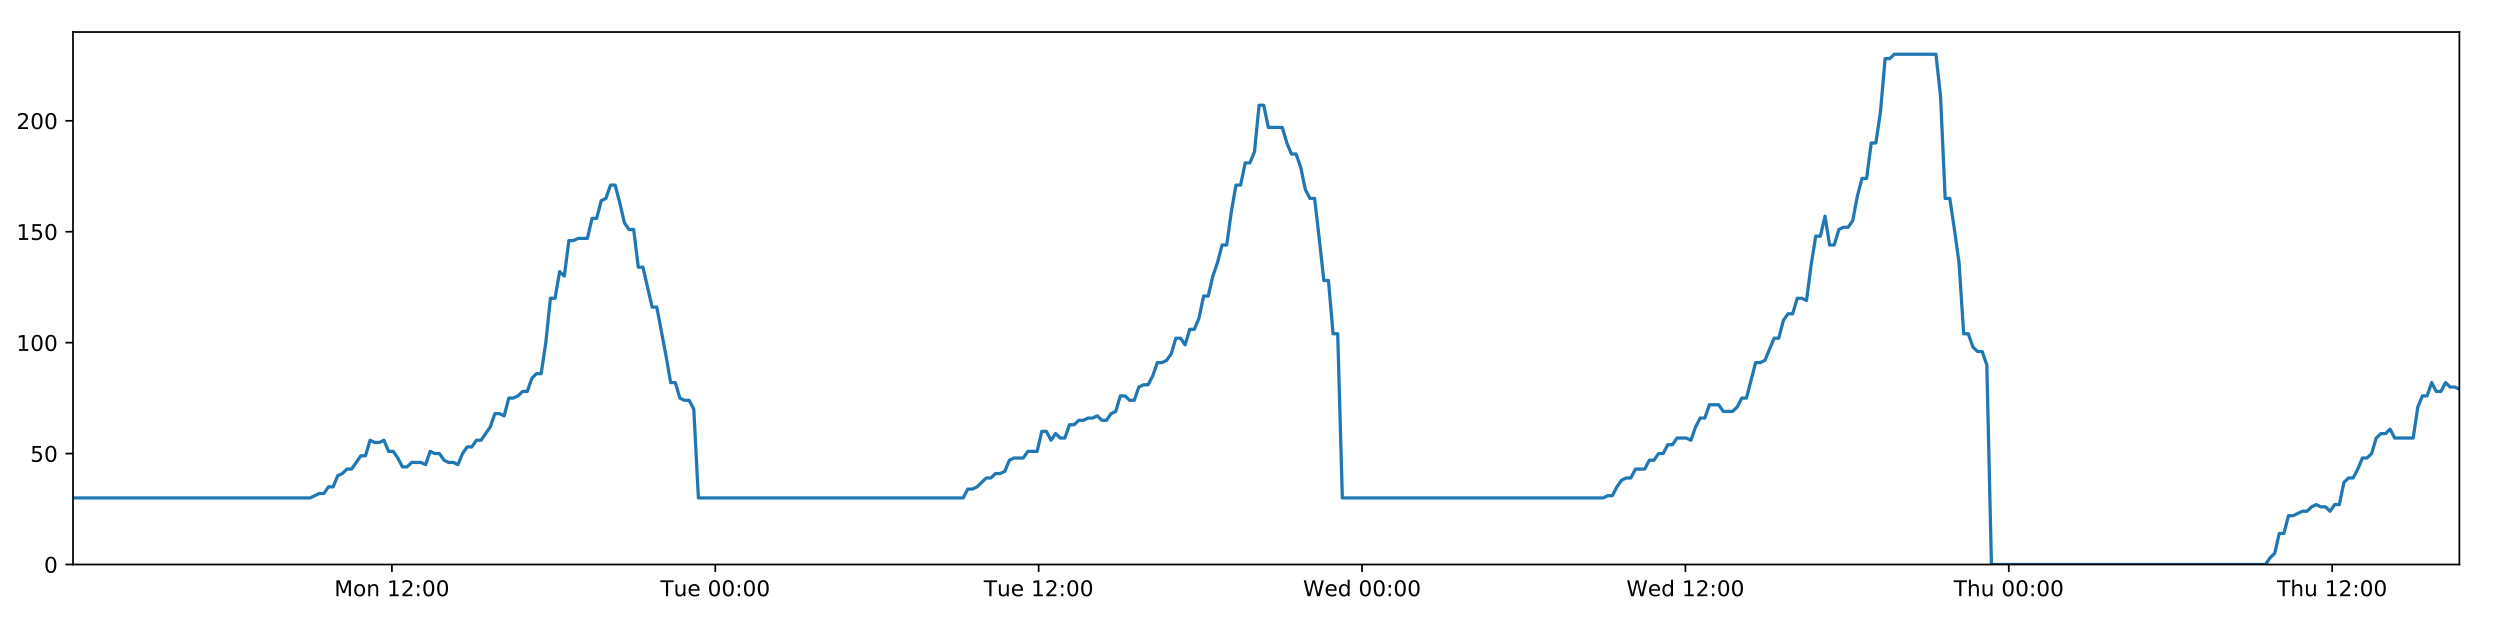
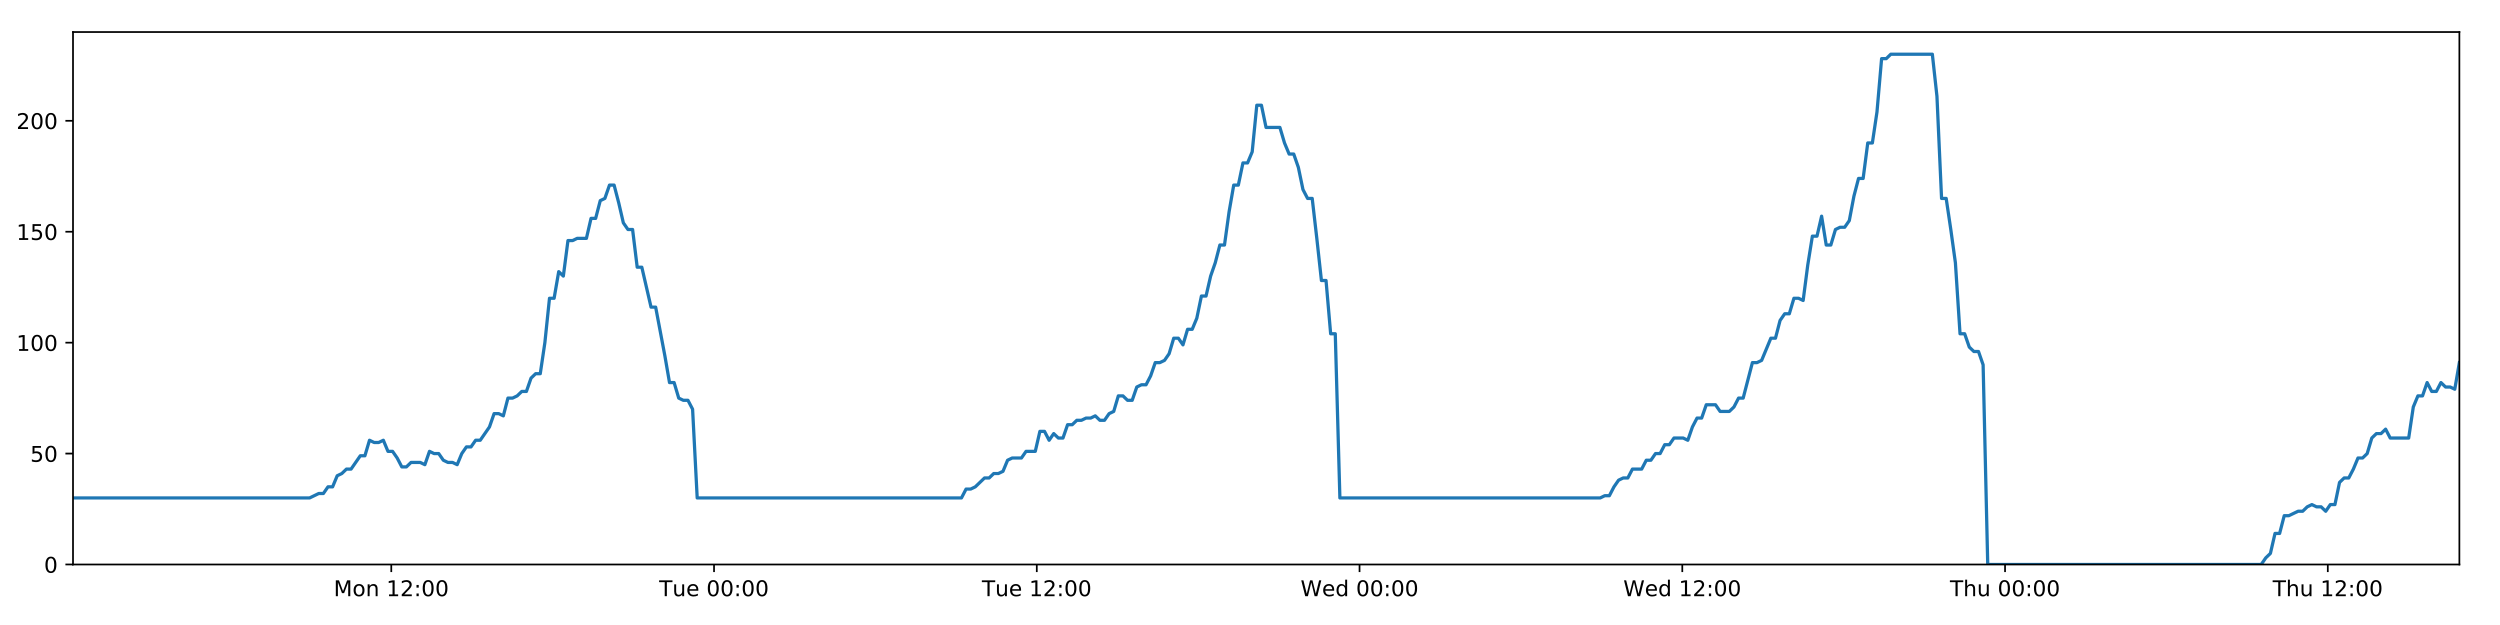
<svg xmlns="http://www.w3.org/2000/svg" xmlns:xlink="http://www.w3.org/1999/xlink" height="288pt" version="1.1" viewBox="0 0 1152 288" width="1152pt">
  <defs>
    <style type="text/css">
*{stroke-linecap:butt;stroke-linejoin:round;}
  </style>
  </defs>
  <g id="figure_1">
    <g id="patch_1">
      <path d="M 0 288  L 1152 288  L 1152 0  L 0 0  z " style="fill:#ffffff;" />
    </g>
    <g id="axes_1">
      <g id="patch_2">
        <path d="M 33.64 260.12  L 1133.28 260.12  L 1133.28 14.76  L 33.64 14.76  z " style="fill:#ffffff;" />
      </g>
      <g id="matplotlib.axis_1">
        <g id="xtick_1">
          <g id="line2d_1">
            <defs>
-               <path d="M 0 0  L 0 3.5  " id="m1f2433aa70" style="stroke:#000000;stroke-width:0.8;" />
-             </defs>
-             <g>
-               <use style="stroke:#000000;stroke-width:0.8;" x="180.587" xlink:href="#m1f2433aa70" y="260.12" />
+               <path d="M 0 0  L 0 3.5  " id="m981cb2dd8b" style="stroke:#000000;stroke-width:0.8;" />
+             </defs>
+             <g>
+               <use style="stroke:#000000;stroke-width:0.8;" x="180.303" xlink:href="#m981cb2dd8b" y="260.12" />
            </g>
          </g>
          <g id="text_1">
            <defs>
              <path d="M 9.812 72.906  L 24.516 72.906  L 43.109 23.297  L 61.812 72.906  L 76.516 72.906  L 76.516 0  L 66.891 0  L 66.891 64.016  L 48.094 14.016  L 38.188 14.016  L 19.391 64.016  L 19.391 0  L 9.812 0  z " id="DejaVuSans-77" />
              <path d="M 30.609 48.391  Q 23.391 48.391 19.188 42.75  Q 14.984 37.109 14.984 27.297  Q 14.984 17.484 19.156 11.844  Q 23.344 6.203 30.609 6.203  Q 37.797 6.203 41.984 11.859  Q 46.188 17.531 46.188 27.297  Q 46.188 37.016 41.984 42.703  Q 37.797 48.391 30.609 48.391  z M 30.609 56  Q 42.328 56 49.016 48.375  Q 55.719 40.766 55.719 27.297  Q 55.719 13.875 49.016 6.219  Q 42.328 -1.422 30.609 -1.422  Q 18.844 -1.422 12.172 6.219  Q 5.516 13.875 5.516 27.297  Q 5.516 40.766 12.172 48.375  Q 18.844 56 30.609 56  z " id="DejaVuSans-111" />
              <path d="M 54.891 33.016  L 54.891 0  L 45.906 0  L 45.906 32.719  Q 45.906 40.484 42.875 44.328  Q 39.844 48.188 33.797 48.188  Q 26.516 48.188 22.312 43.547  Q 18.109 38.922 18.109 30.906  L 18.109 0  L 9.078 0  L 9.078 54.688  L 18.109 54.688  L 18.109 46.188  Q 21.344 51.125 25.703 53.562  Q 30.078 56 35.797 56  Q 45.219 56 50.047 50.172  Q 54.891 44.344 54.891 33.016  z " id="DejaVuSans-110" />
              <path id="DejaVuSans-32" />
              <path d="M 12.406 8.297  L 28.516 8.297  L 28.516 63.922  L 10.984 60.406  L 10.984 69.391  L 28.422 72.906  L 38.281 72.906  L 38.281 8.297  L 54.391 8.297  L 54.391 0  L 12.406 0  z " id="DejaVuSans-49" />
              <path d="M 19.188 8.297  L 53.609 8.297  L 53.609 0  L 7.328 0  L 7.328 8.297  Q 12.938 14.109 22.625 23.891  Q 32.328 33.688 34.812 36.531  Q 39.547 41.844 41.422 45.531  Q 43.312 49.219 43.312 52.781  Q 43.312 58.594 39.234 62.25  Q 35.156 65.922 28.609 65.922  Q 23.969 65.922 18.812 64.312  Q 13.672 62.703 7.812 59.422  L 7.812 69.391  Q 13.766 71.781 18.938 73  Q 24.125 74.219 28.422 74.219  Q 39.75 74.219 46.484 68.547  Q 53.219 62.891 53.219 53.422  Q 53.219 48.922 51.531 44.891  Q 49.859 40.875 45.406 35.406  Q 44.188 33.984 37.641 27.219  Q 31.109 20.453 19.188 8.297  z " id="DejaVuSans-50" />
              <path d="M 11.719 12.406  L 22.016 12.406  L 22.016 0  L 11.719 0  z M 11.719 51.703  L 22.016 51.703  L 22.016 39.312  L 11.719 39.312  z " id="DejaVuSans-58" />
              <path d="M 31.781 66.406  Q 24.172 66.406 20.328 58.906  Q 16.5 51.422 16.5 36.375  Q 16.5 21.391 20.328 13.891  Q 24.172 6.391 31.781 6.391  Q 39.453 6.391 43.281 13.891  Q 47.125 21.391 47.125 36.375  Q 47.125 51.422 43.281 58.906  Q 39.453 66.406 31.781 66.406  z M 31.781 74.219  Q 44.047 74.219 50.516 64.516  Q 56.984 54.828 56.984 36.375  Q 56.984 17.969 50.516 8.266  Q 44.047 -1.422 31.781 -1.422  Q 19.531 -1.422 13.062 8.266  Q 6.594 17.969 6.594 36.375  Q 6.594 54.828 13.062 64.516  Q 19.531 74.219 31.781 74.219  z " id="DejaVuSans-48" />
            </defs>
-             <g transform="translate(154.0461 274.7184)scale(0.1 -0.1)">
+             <g transform="translate(153.7625 274.7184)scale(0.1 -0.1)">
              <use xlink:href="#DejaVuSans-77" />
              <use x="86.279" xlink:href="#DejaVuSans-111" />
              <use x="147.461" xlink:href="#DejaVuSans-110" />
              <use x="210.84" xlink:href="#DejaVuSans-32" />
              <use x="242.627" xlink:href="#DejaVuSans-49" />
              <use x="306.25" xlink:href="#DejaVuSans-50" />
              <use x="369.873" xlink:href="#DejaVuSans-58" />
              <use x="403.564" xlink:href="#DejaVuSans-48" />
              <use x="467.188" xlink:href="#DejaVuSans-48" />
            </g>
          </g>
        </g>
        <g id="xtick_2">
          <g id="line2d_2">
            <g>
-               <use style="stroke:#000000;stroke-width:0.8;" x="329.599" xlink:href="#m1f2433aa70" y="260.12" />
+               <use style="stroke:#000000;stroke-width:0.8;" x="329.027" xlink:href="#m981cb2dd8b" y="260.12" />
            </g>
          </g>
          <g id="text_2">
            <defs>
              <path d="M -0.297 72.906  L 61.375 72.906  L 61.375 64.594  L 35.5 64.594  L 35.5 0  L 25.594 0  L 25.594 64.594  L -0.297 64.594  z " id="DejaVuSans-84" />
              <path d="M 8.5 21.578  L 8.5 54.688  L 17.484 54.688  L 17.484 21.922  Q 17.484 14.156 20.5 10.266  Q 23.531 6.391 29.594 6.391  Q 36.859 6.391 41.078 11.031  Q 45.312 15.672 45.312 23.688  L 45.312 54.688  L 54.297 54.688  L 54.297 0  L 45.312 0  L 45.312 8.406  Q 42.047 3.422 37.719 1  Q 33.406 -1.422 27.688 -1.422  Q 18.266 -1.422 13.375 4.438  Q 8.5 10.297 8.5 21.578  z M 31.109 56  z " id="DejaVuSans-117" />
              <path d="M 56.203 29.594  L 56.203 25.203  L 14.891 25.203  Q 15.484 15.922 20.484 11.062  Q 25.484 6.203 34.422 6.203  Q 39.594 6.203 44.453 7.469  Q 49.312 8.734 54.109 11.281  L 54.109 2.781  Q 49.266 0.734 44.188 -0.344  Q 39.109 -1.422 33.891 -1.422  Q 20.797 -1.422 13.156 6.188  Q 5.516 13.812 5.516 26.812  Q 5.516 40.234 12.766 48.109  Q 20.016 56 32.328 56  Q 43.359 56 49.781 48.891  Q 56.203 41.797 56.203 29.594  z M 47.219 32.234  Q 47.125 39.594 43.094 43.984  Q 39.062 48.391 32.422 48.391  Q 24.906 48.391 20.391 44.141  Q 15.875 39.891 15.188 32.172  z " id="DejaVuSans-101" />
            </defs>
-             <g transform="translate(304.3127 274.7184)scale(0.1 -0.1)">
+             <g transform="translate(303.7415 274.7184)scale(0.1 -0.1)">
              <use xlink:href="#DejaVuSans-84" />
              <use x="60.85" xlink:href="#DejaVuSans-117" />
              <use x="124.229" xlink:href="#DejaVuSans-101" />
              <use x="185.752" xlink:href="#DejaVuSans-32" />
              <use x="217.539" xlink:href="#DejaVuSans-48" />
              <use x="281.162" xlink:href="#DejaVuSans-48" />
              <use x="344.785" xlink:href="#DejaVuSans-58" />
              <use x="378.477" xlink:href="#DejaVuSans-48" />
              <use x="442.1" xlink:href="#DejaVuSans-48" />
            </g>
          </g>
        </g>
        <g id="xtick_3">
          <g id="line2d_3">
            <g>
-               <use style="stroke:#000000;stroke-width:0.8;" x="478.61" xlink:href="#m1f2433aa70" y="260.12" />
+               <use style="stroke:#000000;stroke-width:0.8;" x="477.752" xlink:href="#m981cb2dd8b" y="260.12" />
            </g>
          </g>
          <g id="text_3">
-             <g transform="translate(453.3245 274.7184)scale(0.1 -0.1)">
+             <g transform="translate(452.4658 274.7184)scale(0.1 -0.1)">
              <use xlink:href="#DejaVuSans-84" />
              <use x="60.85" xlink:href="#DejaVuSans-117" />
              <use x="124.229" xlink:href="#DejaVuSans-101" />
              <use x="185.752" xlink:href="#DejaVuSans-32" />
              <use x="217.539" xlink:href="#DejaVuSans-49" />
              <use x="281.162" xlink:href="#DejaVuSans-50" />
              <use x="344.785" xlink:href="#DejaVuSans-58" />
              <use x="378.477" xlink:href="#DejaVuSans-48" />
              <use x="442.1" xlink:href="#DejaVuSans-48" />
            </g>
          </g>
        </g>
        <g id="xtick_4">
          <g id="line2d_4">
            <g>
-               <use style="stroke:#000000;stroke-width:0.8;" x="627.622" xlink:href="#m1f2433aa70" y="260.12" />
+               <use style="stroke:#000000;stroke-width:0.8;" x="626.476" xlink:href="#m981cb2dd8b" y="260.12" />
            </g>
          </g>
          <g id="text_4">
            <defs>
              <path d="M 3.328 72.906  L 13.281 72.906  L 28.609 11.281  L 43.891 72.906  L 54.984 72.906  L 70.312 11.281  L 85.594 72.906  L 95.609 72.906  L 77.297 0  L 64.891 0  L 49.516 63.281  L 33.984 0  L 21.578 0  z " id="DejaVuSans-87" />
              <path d="M 45.406 46.391  L 45.406 75.984  L 54.391 75.984  L 54.391 0  L 45.406 0  L 45.406 8.203  Q 42.578 3.328 38.25 0.953  Q 33.938 -1.422 27.875 -1.422  Q 17.969 -1.422 11.734 6.484  Q 5.516 14.406 5.516 27.297  Q 5.516 40.188 11.734 48.094  Q 17.969 56 27.875 56  Q 33.938 56 38.25 53.625  Q 42.578 51.266 45.406 46.391  z M 14.797 27.297  Q 14.797 17.391 18.875 11.75  Q 22.953 6.109 30.078 6.109  Q 37.203 6.109 41.297 11.75  Q 45.406 17.391 45.406 27.297  Q 45.406 37.203 41.297 42.844  Q 37.203 48.484 30.078 48.484  Q 22.953 48.484 18.875 42.844  Q 14.797 37.203 14.797 27.297  z " id="DejaVuSans-100" />
            </defs>
-             <g transform="translate(600.4333 274.7184)scale(0.1 -0.1)">
+             <g transform="translate(599.287 274.7184)scale(0.1 -0.1)">
              <use xlink:href="#DejaVuSans-87" />
              <use x="98.799" xlink:href="#DejaVuSans-101" />
              <use x="160.322" xlink:href="#DejaVuSans-100" />
              <use x="223.799" xlink:href="#DejaVuSans-32" />
              <use x="255.586" xlink:href="#DejaVuSans-48" />
              <use x="319.209" xlink:href="#DejaVuSans-48" />
              <use x="382.832" xlink:href="#DejaVuSans-58" />
              <use x="416.523" xlink:href="#DejaVuSans-48" />
              <use x="480.146" xlink:href="#DejaVuSans-48" />
            </g>
          </g>
        </g>
        <g id="xtick_5">
          <g id="line2d_5">
            <g>
-               <use style="stroke:#000000;stroke-width:0.8;" x="776.634" xlink:href="#m1f2433aa70" y="260.12" />
+               <use style="stroke:#000000;stroke-width:0.8;" x="775.2" xlink:href="#m981cb2dd8b" y="260.12" />
            </g>
          </g>
          <g id="text_5">
-             <g transform="translate(749.4451 274.7184)scale(0.1 -0.1)">
+             <g transform="translate(748.0113 274.7184)scale(0.1 -0.1)">
              <use xlink:href="#DejaVuSans-87" />
              <use x="98.799" xlink:href="#DejaVuSans-101" />
              <use x="160.322" xlink:href="#DejaVuSans-100" />
              <use x="223.799" xlink:href="#DejaVuSans-32" />
              <use x="255.586" xlink:href="#DejaVuSans-49" />
              <use x="319.209" xlink:href="#DejaVuSans-50" />
              <use x="382.832" xlink:href="#DejaVuSans-58" />
              <use x="416.523" xlink:href="#DejaVuSans-48" />
              <use x="480.146" xlink:href="#DejaVuSans-48" />
            </g>
          </g>
        </g>
        <g id="xtick_6">
          <g id="line2d_6">
            <g>
-               <use style="stroke:#000000;stroke-width:0.8;" x="925.646" xlink:href="#m1f2433aa70" y="260.12" />
+               <use style="stroke:#000000;stroke-width:0.8;" x="923.925" xlink:href="#m981cb2dd8b" y="260.12" />
            </g>
          </g>
          <g id="text_6">
            <defs>
              <path d="M 54.891 33.016  L 54.891 0  L 45.906 0  L 45.906 32.719  Q 45.906 40.484 42.875 44.328  Q 39.844 48.188 33.797 48.188  Q 26.516 48.188 22.312 43.547  Q 18.109 38.922 18.109 30.906  L 18.109 0  L 9.078 0  L 9.078 75.984  L 18.109 75.984  L 18.109 46.188  Q 21.344 51.125 25.703 53.562  Q 30.078 56 35.797 56  Q 45.219 56 50.047 50.172  Q 54.891 44.344 54.891 33.016  z " id="DejaVuSans-104" />
            </defs>
-             <g transform="translate(900.2562 274.7184)scale(0.1 -0.1)">
+             <g transform="translate(898.5348 274.7184)scale(0.1 -0.1)">
              <use xlink:href="#DejaVuSans-84" />
              <use x="61.084" xlink:href="#DejaVuSans-104" />
              <use x="124.463" xlink:href="#DejaVuSans-117" />
              <use x="187.842" xlink:href="#DejaVuSans-32" />
              <use x="219.629" xlink:href="#DejaVuSans-48" />
              <use x="283.252" xlink:href="#DejaVuSans-48" />
              <use x="346.875" xlink:href="#DejaVuSans-58" />
              <use x="380.566" xlink:href="#DejaVuSans-48" />
              <use x="444.189" xlink:href="#DejaVuSans-48" />
            </g>
          </g>
        </g>
        <g id="xtick_7">
          <g id="line2d_7">
            <g>
-               <use style="stroke:#000000;stroke-width:0.8;" x="1074.658" xlink:href="#m1f2433aa70" y="260.12" />
+               <use style="stroke:#000000;stroke-width:0.8;" x="1072.649" xlink:href="#m981cb2dd8b" y="260.12" />
            </g>
          </g>
          <g id="text_7">
-             <g transform="translate(1049.268 274.7184)scale(0.1 -0.1)">
+             <g transform="translate(1047.259 274.7184)scale(0.1 -0.1)">
              <use xlink:href="#DejaVuSans-84" />
              <use x="61.084" xlink:href="#DejaVuSans-104" />
              <use x="124.463" xlink:href="#DejaVuSans-117" />
              <use x="187.842" xlink:href="#DejaVuSans-32" />
              <use x="219.629" xlink:href="#DejaVuSans-49" />
              <use x="283.252" xlink:href="#DejaVuSans-50" />
              <use x="346.875" xlink:href="#DejaVuSans-58" />
              <use x="380.566" xlink:href="#DejaVuSans-48" />
              <use x="444.189" xlink:href="#DejaVuSans-48" />
            </g>
          </g>
        </g>
      </g>
      <g id="matplotlib.axis_2">
        <g id="ytick_1">
          <g id="line2d_8">
            <defs>
-               <path d="M 0 0  L -3.5 0  " id="m754a7613e7" style="stroke:#000000;stroke-width:0.8;" />
-             </defs>
-             <g>
-               <use style="stroke:#000000;stroke-width:0.8;" x="33.64" xlink:href="#m754a7613e7" y="260.12" />
+               <path d="M 0 0  L -3.5 0  " id="m697095dbf0" style="stroke:#000000;stroke-width:0.8;" />
+             </defs>
+             <g>
+               <use style="stroke:#000000;stroke-width:0.8;" x="33.64" xlink:href="#m697095dbf0" y="260.12" />
            </g>
          </g>
          <g id="text_8">
            <g transform="translate(20.2775 263.9192)scale(0.1 -0.1)">
              <use xlink:href="#DejaVuSans-48" />
            </g>
          </g>
        </g>
        <g id="ytick_2">
          <g id="line2d_9">
            <g>
-               <use style="stroke:#000000;stroke-width:0.8;" x="33.64" xlink:href="#m754a7613e7" y="209.003" />
+               <use style="stroke:#000000;stroke-width:0.8;" x="33.64" xlink:href="#m697095dbf0" y="209.003" />
            </g>
          </g>
          <g id="text_9">
            <defs>
              <path d="M 10.797 72.906  L 49.516 72.906  L 49.516 64.594  L 19.828 64.594  L 19.828 46.734  Q 21.969 47.469 24.109 47.828  Q 26.266 48.188 28.422 48.188  Q 40.625 48.188 47.75 41.5  Q 54.891 34.812 54.891 23.391  Q 54.891 11.625 47.562 5.094  Q 40.234 -1.422 26.906 -1.422  Q 22.312 -1.422 17.547 -0.641  Q 12.797 0.141 7.719 1.703  L 7.719 11.625  Q 12.109 9.234 16.797 8.062  Q 21.484 6.891 26.703 6.891  Q 35.156 6.891 40.078 11.328  Q 45.016 15.766 45.016 23.391  Q 45.016 31 40.078 35.438  Q 35.156 39.891 26.703 39.891  Q 22.75 39.891 18.812 39.016  Q 14.891 38.141 10.797 36.281  z " id="DejaVuSans-53" />
            </defs>
            <g transform="translate(13.915 212.8026)scale(0.1 -0.1)">
              <use xlink:href="#DejaVuSans-53" />
              <use x="63.623" xlink:href="#DejaVuSans-48" />
            </g>
          </g>
        </g>
        <g id="ytick_3">
          <g id="line2d_10">
            <g>
-               <use style="stroke:#000000;stroke-width:0.8;" x="33.64" xlink:href="#m754a7613e7" y="157.887" />
+               <use style="stroke:#000000;stroke-width:0.8;" x="33.64" xlink:href="#m697095dbf0" y="157.887" />
            </g>
          </g>
          <g id="text_10">
            <g transform="translate(7.5525 161.6859)scale(0.1 -0.1)">
              <use xlink:href="#DejaVuSans-49" />
              <use x="63.623" xlink:href="#DejaVuSans-48" />
              <use x="127.246" xlink:href="#DejaVuSans-48" />
            </g>
          </g>
        </g>
        <g id="ytick_4">
          <g id="line2d_11">
            <g>
-               <use style="stroke:#000000;stroke-width:0.8;" x="33.64" xlink:href="#m754a7613e7" y="106.77" />
+               <use style="stroke:#000000;stroke-width:0.8;" x="33.64" xlink:href="#m697095dbf0" y="106.77" />
            </g>
          </g>
          <g id="text_11">
            <g transform="translate(7.5525 110.5692)scale(0.1 -0.1)">
              <use xlink:href="#DejaVuSans-49" />
              <use x="63.623" xlink:href="#DejaVuSans-53" />
              <use x="127.246" xlink:href="#DejaVuSans-48" />
            </g>
          </g>
        </g>
        <g id="ytick_5">
          <g id="line2d_12">
            <g>
-               <use style="stroke:#000000;stroke-width:0.8;" x="33.64" xlink:href="#m754a7613e7" y="55.653" />
+               <use style="stroke:#000000;stroke-width:0.8;" x="33.64" xlink:href="#m697095dbf0" y="55.653" />
            </g>
          </g>
          <g id="text_12">
            <g transform="translate(7.5525 59.45255)scale(0.1 -0.1)">
              <use xlink:href="#DejaVuSans-50" />
              <use x="63.623" xlink:href="#DejaVuSans-48" />
              <use x="127.246" xlink:href="#DejaVuSans-48" />
            </g>
          </g>
        </g>
      </g>
      <g id="line2d_13">
-         <path clip-path="url(#p13a17f05ce)" d="M 33.64 229.45  L 142.871 229.45  L 147.102 227.405  L 149.231 227.405  L 151.361 224.338  L 153.49 224.338  L 155.62 219.227  L 157.752 218.204  L 159.88 216.16  L 162.013 216.16  L 166.275 210.026  L 168.404 210.026  L 170.532 202.869  L 172.662 203.892  L 174.792 203.892  L 176.921 202.869  L 179.051 207.981  L 181.182 207.981  L 183.311 211.048  L 185.44 215.137  L 187.569 215.137  L 189.7 213.093  L 193.958 213.093  L 196.092 214.115  L 198.223 207.981  L 200.352 209.003  L 202.483 209.003  L 204.614 212.07  L 206.743 213.093  L 208.873 213.093  L 211.008 214.115  L 213.136 209.003  L 215.265 205.936  L 217.393 205.936  L 219.528 202.869  L 221.655 202.869  L 225.914 196.735  L 228.053 190.601  L 230.182 190.601  L 232.315 191.624  L 234.447 183.445  L 236.577 183.445  L 238.707 182.423  L 240.838 180.378  L 242.97 180.378  L 245.103 174.244  L 247.235 172.199  L 249.369 172.199  L 251.497 157.887  L 253.632 137.44  L 255.762 137.44  L 257.891 125.172  L 260.024 127.217  L 262.157 110.859  L 264.286 110.859  L 266.418 109.837  L 270.675 109.837  L 272.807 100.636  L 274.935 100.636  L 277.066 92.457  L 279.196 91.435  L 281.328 85.301  L 283.461 85.301  L 285.594 93.48  L 287.724 102.681  L 289.853 105.748  L 291.992 105.748  L 294.125 123.127  L 296.253 123.127  L 300.512 141.529  L 302.644 141.529  L 306.91 164.021  L 309.038 176.289  L 311.167 176.289  L 313.299 183.445  L 315.432 184.467  L 317.562 184.467  L 319.695 188.557  L 321.823 229.45  L 443.829 229.45  L 445.959 225.361  L 448.089 225.361  L 450.219 224.338  L 454.478 220.249  L 456.608 220.249  L 458.737 218.204  L 460.868 218.204  L 462.998 217.182  L 465.128 212.07  L 467.26 211.048  L 471.519 211.048  L 473.65 207.981  L 477.912 207.981  L 480.043 198.78  L 482.174 198.78  L 484.303 202.869  L 486.432 199.802  L 488.568 201.847  L 490.698 201.847  L 492.827 195.713  L 494.959 195.713  L 497.089 193.668  L 499.22 193.668  L 501.351 192.646  L 503.481 192.646  L 505.611 191.624  L 507.74 193.668  L 509.869 193.668  L 511.999 190.601  L 514.128 189.579  L 516.256 182.423  L 518.39 182.423  L 520.521 184.467  L 522.652 184.467  L 524.78 178.333  L 526.91 177.311  L 529.043 177.311  L 531.172 173.222  L 533.301 167.088  L 535.438 167.088  L 537.575 166.065  L 539.705 162.998  L 541.834 155.842  L 543.968 155.842  L 546.098 158.909  L 548.228 151.753  L 550.359 151.753  L 552.487 146.641  L 554.616 136.418  L 556.749 136.418  L 558.878 127.217  L 561.008 121.083  L 563.137 112.904  L 565.268 112.904  L 567.398 97.569  L 569.531 85.301  L 571.659 85.301  L 573.79 75.078  L 575.927 75.078  L 578.06 69.966  L 580.191 48.497  L 582.325 48.497  L 584.453 58.72  L 590.851 58.72  L 592.982 65.877  L 595.111 70.988  L 597.24 70.988  L 599.37 77.122  L 601.503 87.346  L 603.635 91.435  L 605.766 91.435  L 607.894 109.837  L 610.023 129.261  L 612.153 129.261  L 614.282 153.797  L 616.415 153.797  L 618.548 229.45  L 738.728 229.45  L 740.828 228.428  L 742.956 228.428  L 745.088 224.338  L 747.217 221.271  L 749.35 220.249  L 751.48 220.249  L 753.613 216.16  L 757.876 216.16  L 760.009 212.07  L 762.139 212.07  L 764.268 209.003  L 766.398 209.003  L 768.527 204.914  L 770.657 204.914  L 772.788 201.847  L 777.051 201.847  L 779.182 202.869  L 781.31 196.735  L 783.441 192.646  L 785.572 192.646  L 787.702 186.512  L 791.964 186.512  L 794.093 189.579  L 798.356 189.579  L 800.485 187.534  L 802.613 183.445  L 804.741 183.445  L 809.003 167.088  L 811.134 167.088  L 813.263 166.065  L 817.523 155.842  L 819.651 155.842  L 821.78 147.663  L 823.91 144.596  L 826.042 144.596  L 828.173 137.44  L 830.304 137.44  L 832.433 138.462  L 834.564 122.105  L 836.694 108.815  L 838.826 108.815  L 840.956 99.614  L 843.086 112.904  L 845.215 112.904  L 847.348 105.748  L 849.477 104.725  L 851.608 104.725  L 853.738 101.658  L 855.869 90.413  L 857.999 82.234  L 860.129 82.234  L 862.26 65.877  L 864.389 65.877  L 866.521 51.564  L 868.655 27.028  L 870.784 27.028  L 872.914 24.983  L 892.078 24.983  L 894.208 44.408  L 896.337 91.435  L 898.466 91.435  L 900.596 105.748  L 902.726 121.083  L 904.861 153.797  L 906.997 153.797  L 909.132 159.931  L 911.261 161.976  L 913.39 161.976  L 915.521 168.11  L 917.653 260.12  L 1043.904 260.12  L 1046.031 257.053  L 1048.158 255.008  L 1050.289 245.807  L 1052.416 245.807  L 1054.543 237.629  L 1056.672 237.629  L 1060.927 235.584  L 1063.053 235.584  L 1065.18 233.539  L 1067.308 232.517  L 1069.438 233.539  L 1071.565 233.539  L 1073.696 235.584  L 1075.823 232.517  L 1077.95 232.517  L 1080.077 222.294  L 1082.207 220.249  L 1084.334 220.249  L 1086.462 216.16  L 1088.591 211.048  L 1090.716 211.048  L 1092.844 209.003  L 1094.971 201.847  L 1097.099 199.802  L 1099.226 199.802  L 1101.354 197.758  L 1103.481 201.847  L 1112.003 201.847  L 1114.131 187.534  L 1116.259 182.423  L 1118.387 182.423  L 1120.518 176.289  L 1122.643 180.378  L 1124.771 180.378  L 1126.897 176.289  L 1129.023 178.333  L 1131.154 178.333  L 1133.28 179.356  L 1133.28 179.356  " style="fill:none;stroke:#1f77b4;stroke-linecap:square;stroke-width:1.5;" />
+         <path clip-path="url(#pb4685d1baa)" d="M 33.64 229.45  L 142.66 229.45  L 146.883 227.405  L 149.008 227.405  L 151.133 224.338  L 153.259 224.338  L 155.385 219.227  L 157.513 218.204  L 159.637 216.16  L 161.765 216.16  L 166.019 210.026  L 168.144 210.026  L 170.268 202.869  L 172.393 203.892  L 174.519 203.892  L 176.644 202.869  L 178.771 207.981  L 180.897 207.981  L 183.022 211.048  L 185.147 215.137  L 187.272 215.137  L 189.398 213.093  L 193.649 213.093  L 195.778 214.115  L 197.906 207.981  L 200.031 209.003  L 202.157 209.003  L 204.284 212.07  L 206.409 213.093  L 208.535 213.093  L 210.666 214.115  L 212.789 209.003  L 214.914 205.936  L 217.039 205.936  L 219.169 202.869  L 221.292 202.869  L 225.543 196.735  L 227.678 190.601  L 229.803 190.601  L 231.931 191.624  L 234.059 183.445  L 236.185 183.445  L 238.311 182.423  L 240.438 180.378  L 242.566 180.378  L 244.695 174.244  L 246.823 172.199  L 248.953 172.199  L 251.077 157.887  L 253.207 137.44  L 255.333 137.44  L 257.458 125.172  L 259.587 127.217  L 261.716 110.859  L 263.841 110.859  L 265.968 109.837  L 270.217 109.837  L 272.346 100.636  L 274.47 100.636  L 276.596 92.457  L 278.722 91.435  L 280.85 85.301  L 282.979 85.301  L 285.107 93.48  L 287.233 102.681  L 289.358 105.748  L 291.493 105.748  L 293.622 123.127  L 295.746 123.127  L 299.997 141.529  L 302.125 141.529  L 306.383 164.021  L 308.507 176.289  L 310.631 176.289  L 312.759 183.445  L 314.888 184.467  L 317.014 184.467  L 319.143 188.557  L 321.267 229.45  L 443.037 229.45  L 445.164 225.361  L 447.289 225.361  L 449.415 224.338  L 453.666 220.249  L 455.792 220.249  L 457.917 218.204  L 460.043 218.204  L 462.17 217.182  L 464.296 212.07  L 466.424 211.048  L 470.674 211.048  L 472.8 207.981  L 477.055 207.981  L 479.181 198.78  L 481.308 198.78  L 483.433 202.869  L 485.558 199.802  L 487.69 201.847  L 489.816 201.847  L 491.941 195.713  L 494.069 195.713  L 496.195 193.668  L 498.321 193.668  L 500.448 192.646  L 502.574 192.646  L 504.7 191.624  L 506.825 193.668  L 508.95 193.668  L 511.076 190.601  L 513.201 189.579  L 515.325 182.423  L 517.454 182.423  L 519.581 184.467  L 521.708 184.467  L 523.832 178.333  L 525.958 177.311  L 528.087 177.311  L 530.212 173.222  L 532.336 167.088  L 534.47 167.088  L 536.602 166.065  L 538.728 162.998  L 540.853 155.842  L 542.983 155.842  L 545.11 158.909  L 547.235 151.753  L 549.362 151.753  L 551.485 146.641  L 553.611 136.418  L 555.739 136.418  L 557.864 127.217  L 559.99 121.083  L 562.116 112.904  L 564.242 112.904  L 566.368 97.569  L 568.497 85.301  L 570.621 85.301  L 572.747 75.078  L 574.881 75.078  L 577.009 69.966  L 579.136 48.497  L 581.266 48.497  L 583.39 58.72  L 589.775 58.72  L 591.902 65.877  L 594.027 70.988  L 596.153 70.988  L 598.279 77.122  L 600.407 87.346  L 602.535 91.435  L 604.662 91.435  L 606.785 109.837  L 608.911 129.261  L 611.036 129.261  L 613.162 153.797  L 615.291 153.797  L 617.419 229.45  L 737.367 229.45  L 739.463 228.428  L 741.587 228.428  L 743.715 224.338  L 745.84 221.271  L 747.968 220.249  L 750.094 220.249  L 752.223 216.16  L 756.478 216.16  L 758.607 212.07  L 760.733 212.07  L 762.858 209.003  L 764.984 209.003  L 767.109 204.914  L 769.235 204.914  L 771.361 201.847  L 775.616 201.847  L 777.743 202.869  L 779.867 196.735  L 781.994 192.646  L 784.12 192.646  L 786.247 186.512  L 790.5 186.512  L 792.625 189.579  L 796.88 189.579  L 799.005 187.534  L 801.129 183.445  L 803.253 183.445  L 807.507 167.088  L 809.634 167.088  L 811.758 166.065  L 816.01 155.842  L 818.134 155.842  L 820.259 147.663  L 822.384 144.596  L 824.513 144.596  L 826.639 137.44  L 828.766 137.44  L 830.891 138.462  L 833.018 122.105  L 835.144 108.815  L 837.272 108.815  L 839.398 99.614  L 841.524 112.904  L 843.649 112.904  L 845.778 105.748  L 847.902 104.725  L 850.029 104.725  L 852.155 101.658  L 854.282 90.413  L 856.409 82.234  L 858.534 82.234  L 860.661 65.877  L 862.786 65.877  L 864.914 51.564  L 867.043 27.028  L 869.168 27.028  L 871.294 24.983  L 890.422 24.983  L 892.548 44.408  L 894.672 91.435  L 896.797 91.435  L 898.923 105.748  L 901.048 121.083  L 903.18 153.797  L 905.312 153.797  L 907.443 159.931  L 909.567 161.976  L 911.693 161.976  L 913.819 168.11  L 915.947 260.12  L 1041.954 260.12  L 1044.077 257.053  L 1046.201 255.008  L 1048.327 245.807  L 1050.45 245.807  L 1052.573 237.629  L 1054.697 237.629  L 1058.945 235.584  L 1061.066 235.584  L 1063.19 233.539  L 1065.313 232.517  L 1067.439 233.539  L 1069.562 233.539  L 1071.689 235.584  L 1073.812 232.517  L 1075.935 232.517  L 1078.058 222.294  L 1080.183 220.249  L 1082.306 220.249  L 1084.43 216.16  L 1086.555 211.048  L 1088.676 211.048  L 1090.8 209.003  L 1092.922 201.847  L 1095.047 199.802  L 1097.17 199.802  L 1099.293 197.758  L 1101.417 201.847  L 1109.922 201.847  L 1112.046 187.534  L 1114.17 182.423  L 1116.293 182.423  L 1118.42 176.289  L 1120.541 180.378  L 1122.665 180.378  L 1124.787 176.289  L 1126.909 178.333  L 1129.036 178.333  L 1131.158 179.356  L 1133.28 167.088  L 1133.28 167.088  " style="fill:none;stroke:#1f77b4;stroke-linecap:square;stroke-width:1.5;" />
      </g>
      <g id="patch_3">
        <path d="M 33.64 260.12  L 33.64 14.76  " style="fill:none;stroke:#000000;stroke-linecap:square;stroke-linejoin:miter;stroke-width:0.8;" />
      </g>
      <g id="patch_4">
        <path d="M 1133.28 260.12  L 1133.28 14.76  " style="fill:none;stroke:#000000;stroke-linecap:square;stroke-linejoin:miter;stroke-width:0.8;" />
      </g>
      <g id="patch_5">
        <path d="M 33.64 260.12  L 1133.28 260.12  " style="fill:none;stroke:#000000;stroke-linecap:square;stroke-linejoin:miter;stroke-width:0.8;" />
      </g>
      <g id="patch_6">
        <path d="M 33.64 14.76  L 1133.28 14.76  " style="fill:none;stroke:#000000;stroke-linecap:square;stroke-linejoin:miter;stroke-width:0.8;" />
      </g>
    </g>
  </g>
  <defs>
-     <clipPath id="p13a17f05ce">
+     <clipPath id="pb4685d1baa">
      <rect height="245.36" width="1099.64" x="33.64" y="14.76" />
    </clipPath>
  </defs>
</svg>
